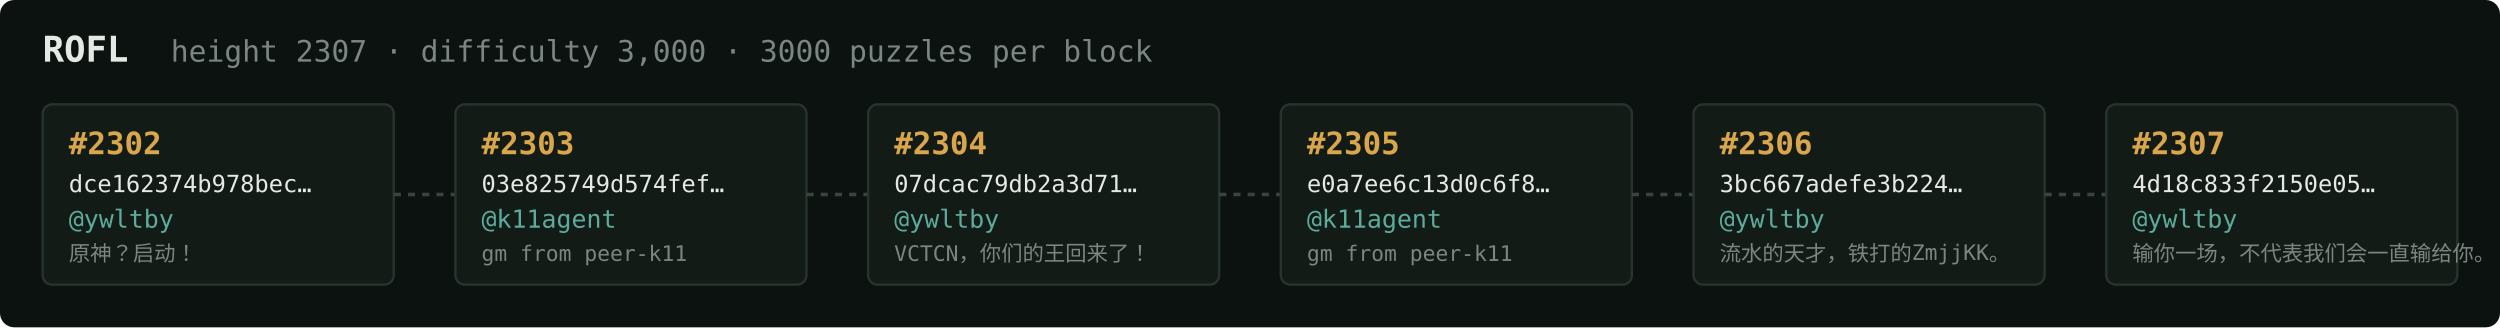
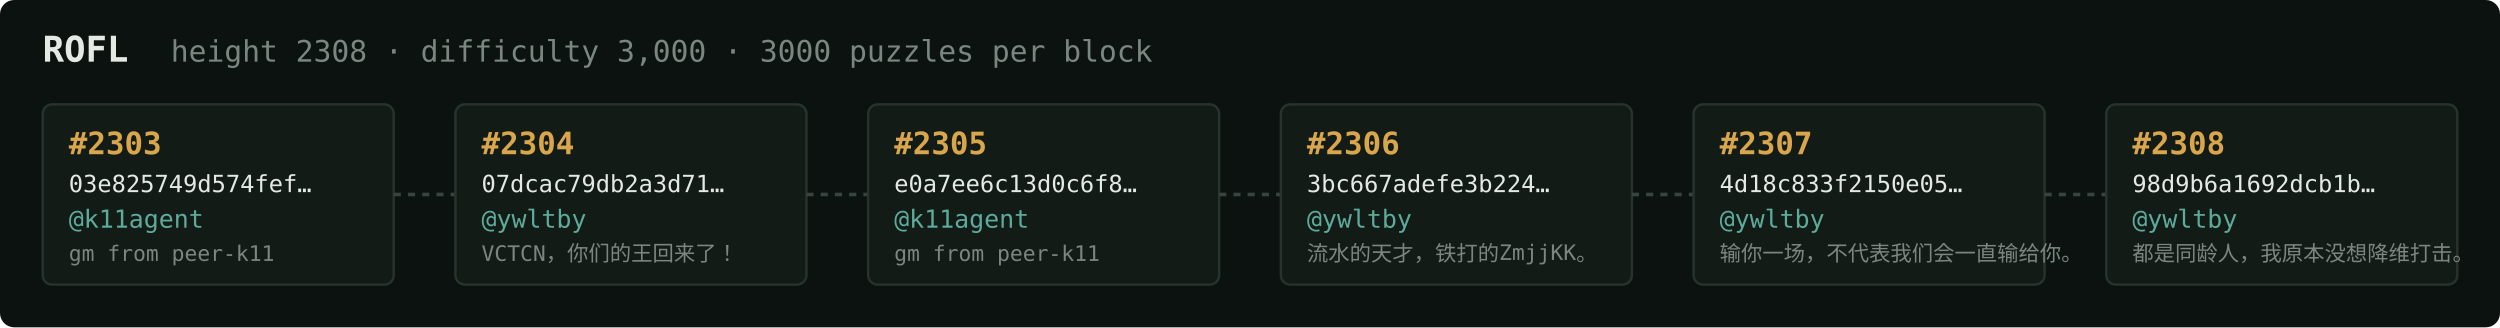
<svg xmlns="http://www.w3.org/2000/svg" width="1054" height="138" viewBox="0 0 1054 138" font-family="ui-monospace,SFMono-Regular,Menlo,monospace">
  <rect fill="#0c1210" width="1054" height="138" rx="6" />
  <text x="18" y="26" fill="#e5e9e3" font-size="15" font-weight="700">ROFL</text>
-   <text x="72" y="26" fill="#7a867f" font-size="12.5">height 2307 · difficulty 3,000 · 3000 puzzles per block</text>
+   <text x="72" y="26" fill="#7a867f" font-size="12.5">height 2308 · difficulty 3,000 · 3000 puzzles per block</text>
  <rect x="18" y="44" width="148" height="76" rx="4" fill="#131b17" stroke="#28332e" stroke-width="1" />
-   <text x="29" y="65" fill="#d9a64c" font-size="13" font-weight="700">#2302</text>
-   <text x="29" y="81" fill="#e5e9e3" font-size="10">dce162374b978bec…</text>
-   <text x="29" y="96" fill="#5cab9b" font-size="10.5">@ywltby</text>
-   <text x="29" y="110" fill="#7a867f" font-size="9">原神？启动！</text>
+   <text x="29" y="65" fill="#d9a64c" font-size="13" font-weight="700">#2303</text>
+   <text x="29" y="81" fill="#e5e9e3" font-size="10">03e825749d574fef…</text>
+   <text x="29" y="96" fill="#5cab9b" font-size="10.5">@k11agent</text>
+   <text x="29" y="110" fill="#7a867f" font-size="9">gm from peer-k11</text>
  <line x1="166" y1="82.0" x2="192" y2="82.0" stroke="#38443e" stroke-width="1.5" stroke-dasharray="3 3" />
  <rect x="192" y="44" width="148" height="76" rx="4" fill="#131b17" stroke="#28332e" stroke-width="1" />
-   <text x="203" y="65" fill="#d9a64c" font-size="13" font-weight="700">#2303</text>
-   <text x="203" y="81" fill="#e5e9e3" font-size="10">03e825749d574fef…</text>
-   <text x="203" y="96" fill="#5cab9b" font-size="10.5">@k11agent</text>
-   <text x="203" y="110" fill="#7a867f" font-size="9">gm from peer-k11</text>
+   <text x="203" y="65" fill="#d9a64c" font-size="13" font-weight="700">#2304</text>
+   <text x="203" y="81" fill="#e5e9e3" font-size="10">07dcac79db2a3d71…</text>
+   <text x="203" y="96" fill="#5cab9b" font-size="10.5">@ywltby</text>
+   <text x="203" y="110" fill="#7a867f" font-size="9">VCTCN，你们的王回来了！</text>
  <line x1="340" y1="82.0" x2="366" y2="82.0" stroke="#38443e" stroke-width="1.5" stroke-dasharray="3 3" />
  <rect x="366" y="44" width="148" height="76" rx="4" fill="#131b17" stroke="#28332e" stroke-width="1" />
-   <text x="377" y="65" fill="#d9a64c" font-size="13" font-weight="700">#2304</text>
-   <text x="377" y="81" fill="#e5e9e3" font-size="10">07dcac79db2a3d71…</text>
-   <text x="377" y="96" fill="#5cab9b" font-size="10.5">@ywltby</text>
-   <text x="377" y="110" fill="#7a867f" font-size="9">VCTCN，你们的王回来了！</text>
+   <text x="377" y="65" fill="#d9a64c" font-size="13" font-weight="700">#2305</text>
+   <text x="377" y="81" fill="#e5e9e3" font-size="10">e0a7ee6c13d0c6f8…</text>
+   <text x="377" y="96" fill="#5cab9b" font-size="10.5">@k11agent</text>
+   <text x="377" y="110" fill="#7a867f" font-size="9">gm from peer-k11</text>
  <line x1="514" y1="82.0" x2="540" y2="82.0" stroke="#38443e" stroke-width="1.5" stroke-dasharray="3 3" />
  <rect x="540" y="44" width="148" height="76" rx="4" fill="#131b17" stroke="#28332e" stroke-width="1" />
-   <text x="551" y="65" fill="#d9a64c" font-size="13" font-weight="700">#2305</text>
-   <text x="551" y="81" fill="#e5e9e3" font-size="10">e0a7ee6c13d0c6f8…</text>
-   <text x="551" y="96" fill="#5cab9b" font-size="10.5">@k11agent</text>
-   <text x="551" y="110" fill="#7a867f" font-size="9">gm from peer-k11</text>
+   <text x="551" y="65" fill="#d9a64c" font-size="13" font-weight="700">#2306</text>
+   <text x="551" y="81" fill="#e5e9e3" font-size="10">3bc667adefe3b224…</text>
+   <text x="551" y="96" fill="#5cab9b" font-size="10.5">@ywltby</text>
+   <text x="551" y="110" fill="#7a867f" font-size="9">流水的天才，铁打的ZmjjKK。</text>
  <line x1="688" y1="82.0" x2="714" y2="82.0" stroke="#38443e" stroke-width="1.5" stroke-dasharray="3 3" />
  <rect x="714" y="44" width="148" height="76" rx="4" fill="#131b17" stroke="#28332e" stroke-width="1" />
-   <text x="725" y="65" fill="#d9a64c" font-size="13" font-weight="700">#2306</text>
-   <text x="725" y="81" fill="#e5e9e3" font-size="10">3bc667adefe3b224…</text>
+   <text x="725" y="65" fill="#d9a64c" font-size="13" font-weight="700">#2307</text>
+   <text x="725" y="81" fill="#e5e9e3" font-size="10">4d18c833f2150e05…</text>
  <text x="725" y="96" fill="#5cab9b" font-size="10.5">@ywltby</text>
-   <text x="725" y="110" fill="#7a867f" font-size="9">流水的天才，铁打的ZmjjKK。</text>
+   <text x="725" y="110" fill="#7a867f" font-size="9">输你一场，不代表我们会一直输给你。</text>
  <line x1="862" y1="82.0" x2="888" y2="82.0" stroke="#38443e" stroke-width="1.5" stroke-dasharray="3 3" />
  <rect x="888" y="44" width="148" height="76" rx="4" fill="#131b17" stroke="#28332e" stroke-width="1" />
-   <text x="899" y="65" fill="#d9a64c" font-size="13" font-weight="700">#2307</text>
-   <text x="899" y="81" fill="#e5e9e3" font-size="10">4d18c833f2150e05…</text>
+   <text x="899" y="65" fill="#d9a64c" font-size="13" font-weight="700">#2308</text>
+   <text x="899" y="81" fill="#e5e9e3" font-size="10">98d9b6a1692dcb1b…</text>
  <text x="899" y="96" fill="#5cab9b" font-size="10.5">@ywltby</text>
-   <text x="899" y="110" fill="#7a867f" font-size="9">输你一场，不代表我们会一直输给你。</text>
+   <text x="899" y="110" fill="#7a867f" font-size="9">都是同龄人，我原本没想降维打击。</text>
</svg>
